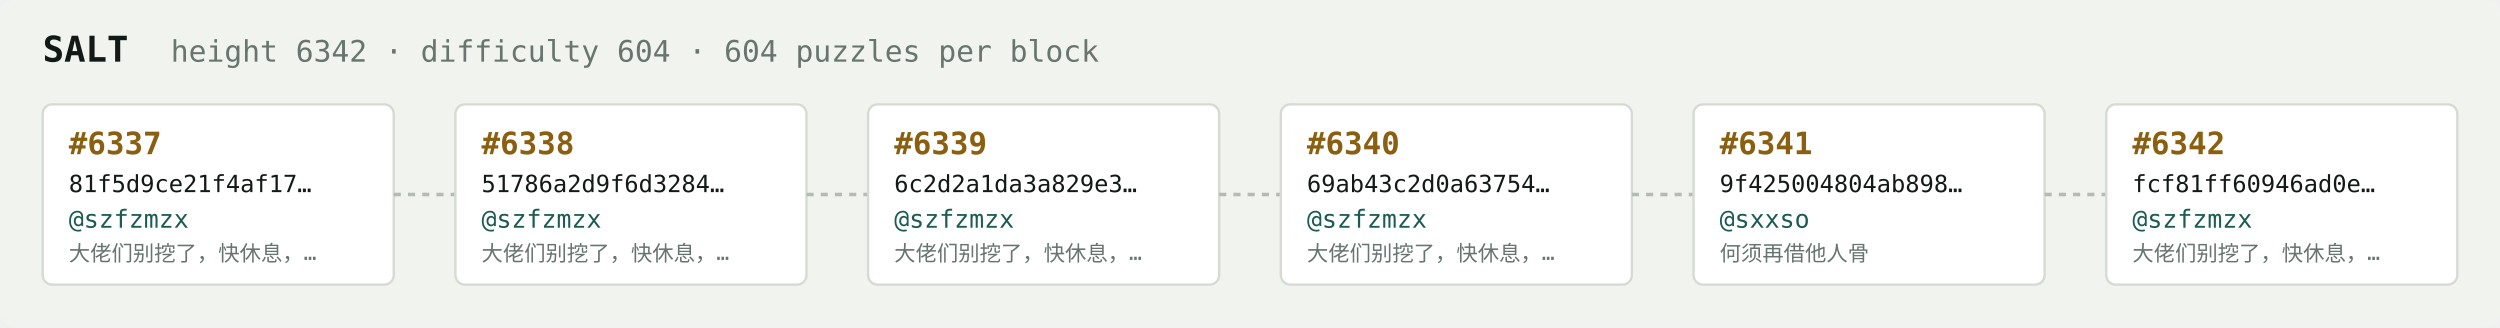
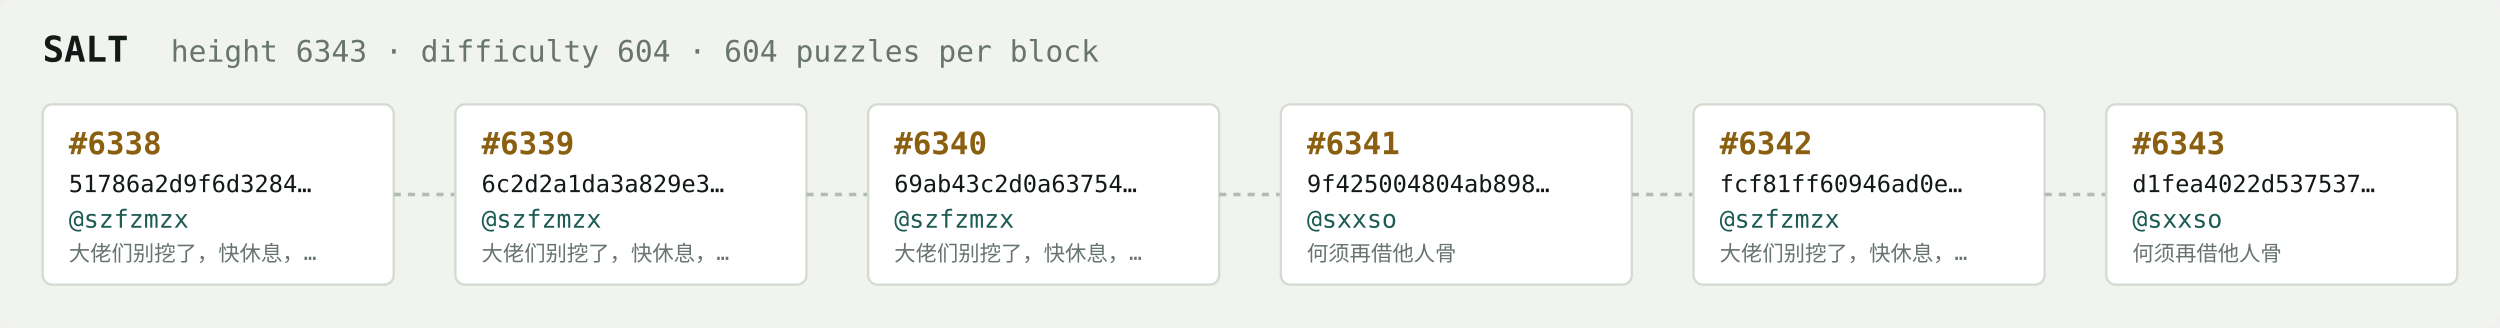
<svg xmlns="http://www.w3.org/2000/svg" width="1054" height="138" viewBox="0 0 1054 138" font-family="ui-monospace,SFMono-Regular,Menlo,monospace">
  <rect fill="#f1f3ef" width="1054" height="138" rx="6" />
  <text x="18" y="26" fill="#121916" font-size="15" font-weight="700">SALT</text>
-   <text x="72" y="26" fill="#68746e" font-size="12.5">height 6342 · difficulty 604 · 604 puzzles per block</text>
+   <text x="72" y="26" fill="#68746e" font-size="12.5">height 6343 · difficulty 604 · 604 puzzles per block</text>
  <rect x="18" y="44" width="148" height="76" rx="4" fill="#ffffff" stroke="#d5dbd2" stroke-width="1" />
-   <text x="29" y="65" fill="#8a5f10" font-size="13" font-weight="700">#6337</text>
-   <text x="29" y="81" fill="#121916" font-size="10">81f5d9ce21f4af17…</text>
+   <text x="29" y="65" fill="#8a5f10" font-size="13" font-weight="700">#6338</text>
+   <text x="29" y="81" fill="#121916" font-size="10">51786a2d9f6d3284…</text>
  <text x="29" y="96" fill="#1c5b52" font-size="10.5">@szfzmzx</text>
  <text x="29" y="110" fill="#68746e" font-size="9">大佬们别挖了，快休息，…</text>
  <line x1="166" y1="82.0" x2="192" y2="82.0" stroke="#b3bcb4" stroke-width="1.5" stroke-dasharray="3 3" />
  <rect x="192" y="44" width="148" height="76" rx="4" fill="#ffffff" stroke="#d5dbd2" stroke-width="1" />
-   <text x="203" y="65" fill="#8a5f10" font-size="13" font-weight="700">#6338</text>
-   <text x="203" y="81" fill="#121916" font-size="10">51786a2d9f6d3284…</text>
+   <text x="203" y="65" fill="#8a5f10" font-size="13" font-weight="700">#6339</text>
+   <text x="203" y="81" fill="#121916" font-size="10">6c2d2a1da3a829e3…</text>
  <text x="203" y="96" fill="#1c5b52" font-size="10.5">@szfzmzx</text>
  <text x="203" y="110" fill="#68746e" font-size="9">大佬们别挖了，快休息，…</text>
  <line x1="340" y1="82.0" x2="366" y2="82.0" stroke="#b3bcb4" stroke-width="1.5" stroke-dasharray="3 3" />
  <rect x="366" y="44" width="148" height="76" rx="4" fill="#ffffff" stroke="#d5dbd2" stroke-width="1" />
-   <text x="377" y="65" fill="#8a5f10" font-size="13" font-weight="700">#6339</text>
-   <text x="377" y="81" fill="#121916" font-size="10">6c2d2a1da3a829e3…</text>
+   <text x="377" y="65" fill="#8a5f10" font-size="13" font-weight="700">#6340</text>
+   <text x="377" y="81" fill="#121916" font-size="10">69ab43c2d0a63754…</text>
  <text x="377" y="96" fill="#1c5b52" font-size="10.5">@szfzmzx</text>
  <text x="377" y="110" fill="#68746e" font-size="9">大佬们别挖了，快休息，…</text>
  <line x1="514" y1="82.0" x2="540" y2="82.0" stroke="#b3bcb4" stroke-width="1.5" stroke-dasharray="3 3" />
  <rect x="540" y="44" width="148" height="76" rx="4" fill="#ffffff" stroke="#d5dbd2" stroke-width="1" />
-   <text x="551" y="65" fill="#8a5f10" font-size="13" font-weight="700">#6340</text>
-   <text x="551" y="81" fill="#121916" font-size="10">69ab43c2d0a63754…</text>
-   <text x="551" y="96" fill="#1c5b52" font-size="10.5">@szfzmzx</text>
-   <text x="551" y="110" fill="#68746e" font-size="9">大佬们别挖了，快休息，…</text>
+   <text x="551" y="65" fill="#8a5f10" font-size="13" font-weight="700">#6341</text>
+   <text x="551" y="81" fill="#121916" font-size="10">9f425004804ab898…</text>
+   <text x="551" y="96" fill="#1c5b52" font-size="10.5">@sxxso</text>
+   <text x="551" y="110" fill="#68746e" font-size="9">何须再借他人骨</text>
  <line x1="688" y1="82.0" x2="714" y2="82.0" stroke="#b3bcb4" stroke-width="1.5" stroke-dasharray="3 3" />
  <rect x="714" y="44" width="148" height="76" rx="4" fill="#ffffff" stroke="#d5dbd2" stroke-width="1" />
-   <text x="725" y="65" fill="#8a5f10" font-size="13" font-weight="700">#6341</text>
-   <text x="725" y="81" fill="#121916" font-size="10">9f425004804ab898…</text>
-   <text x="725" y="96" fill="#1c5b52" font-size="10.5">@sxxso</text>
-   <text x="725" y="110" fill="#68746e" font-size="9">何须再借他人骨</text>
+   <text x="725" y="65" fill="#8a5f10" font-size="13" font-weight="700">#6342</text>
+   <text x="725" y="81" fill="#121916" font-size="10">fcf81ff60946ad0e…</text>
+   <text x="725" y="96" fill="#1c5b52" font-size="10.5">@szfzmzx</text>
+   <text x="725" y="110" fill="#68746e" font-size="9">大佬们别挖了，快休息，…</text>
  <line x1="862" y1="82.0" x2="888" y2="82.0" stroke="#b3bcb4" stroke-width="1.5" stroke-dasharray="3 3" />
  <rect x="888" y="44" width="148" height="76" rx="4" fill="#ffffff" stroke="#d5dbd2" stroke-width="1" />
-   <text x="899" y="65" fill="#8a5f10" font-size="13" font-weight="700">#6342</text>
-   <text x="899" y="81" fill="#121916" font-size="10">fcf81ff60946ad0e…</text>
-   <text x="899" y="96" fill="#1c5b52" font-size="10.5">@szfzmzx</text>
-   <text x="899" y="110" fill="#68746e" font-size="9">大佬们别挖了，快休息，…</text>
+   <text x="899" y="65" fill="#8a5f10" font-size="13" font-weight="700">#6343</text>
+   <text x="899" y="81" fill="#121916" font-size="10">d1fea4022d537537…</text>
+   <text x="899" y="96" fill="#1c5b52" font-size="10.5">@sxxso</text>
+   <text x="899" y="110" fill="#68746e" font-size="9">何须再借他人骨</text>
</svg>
